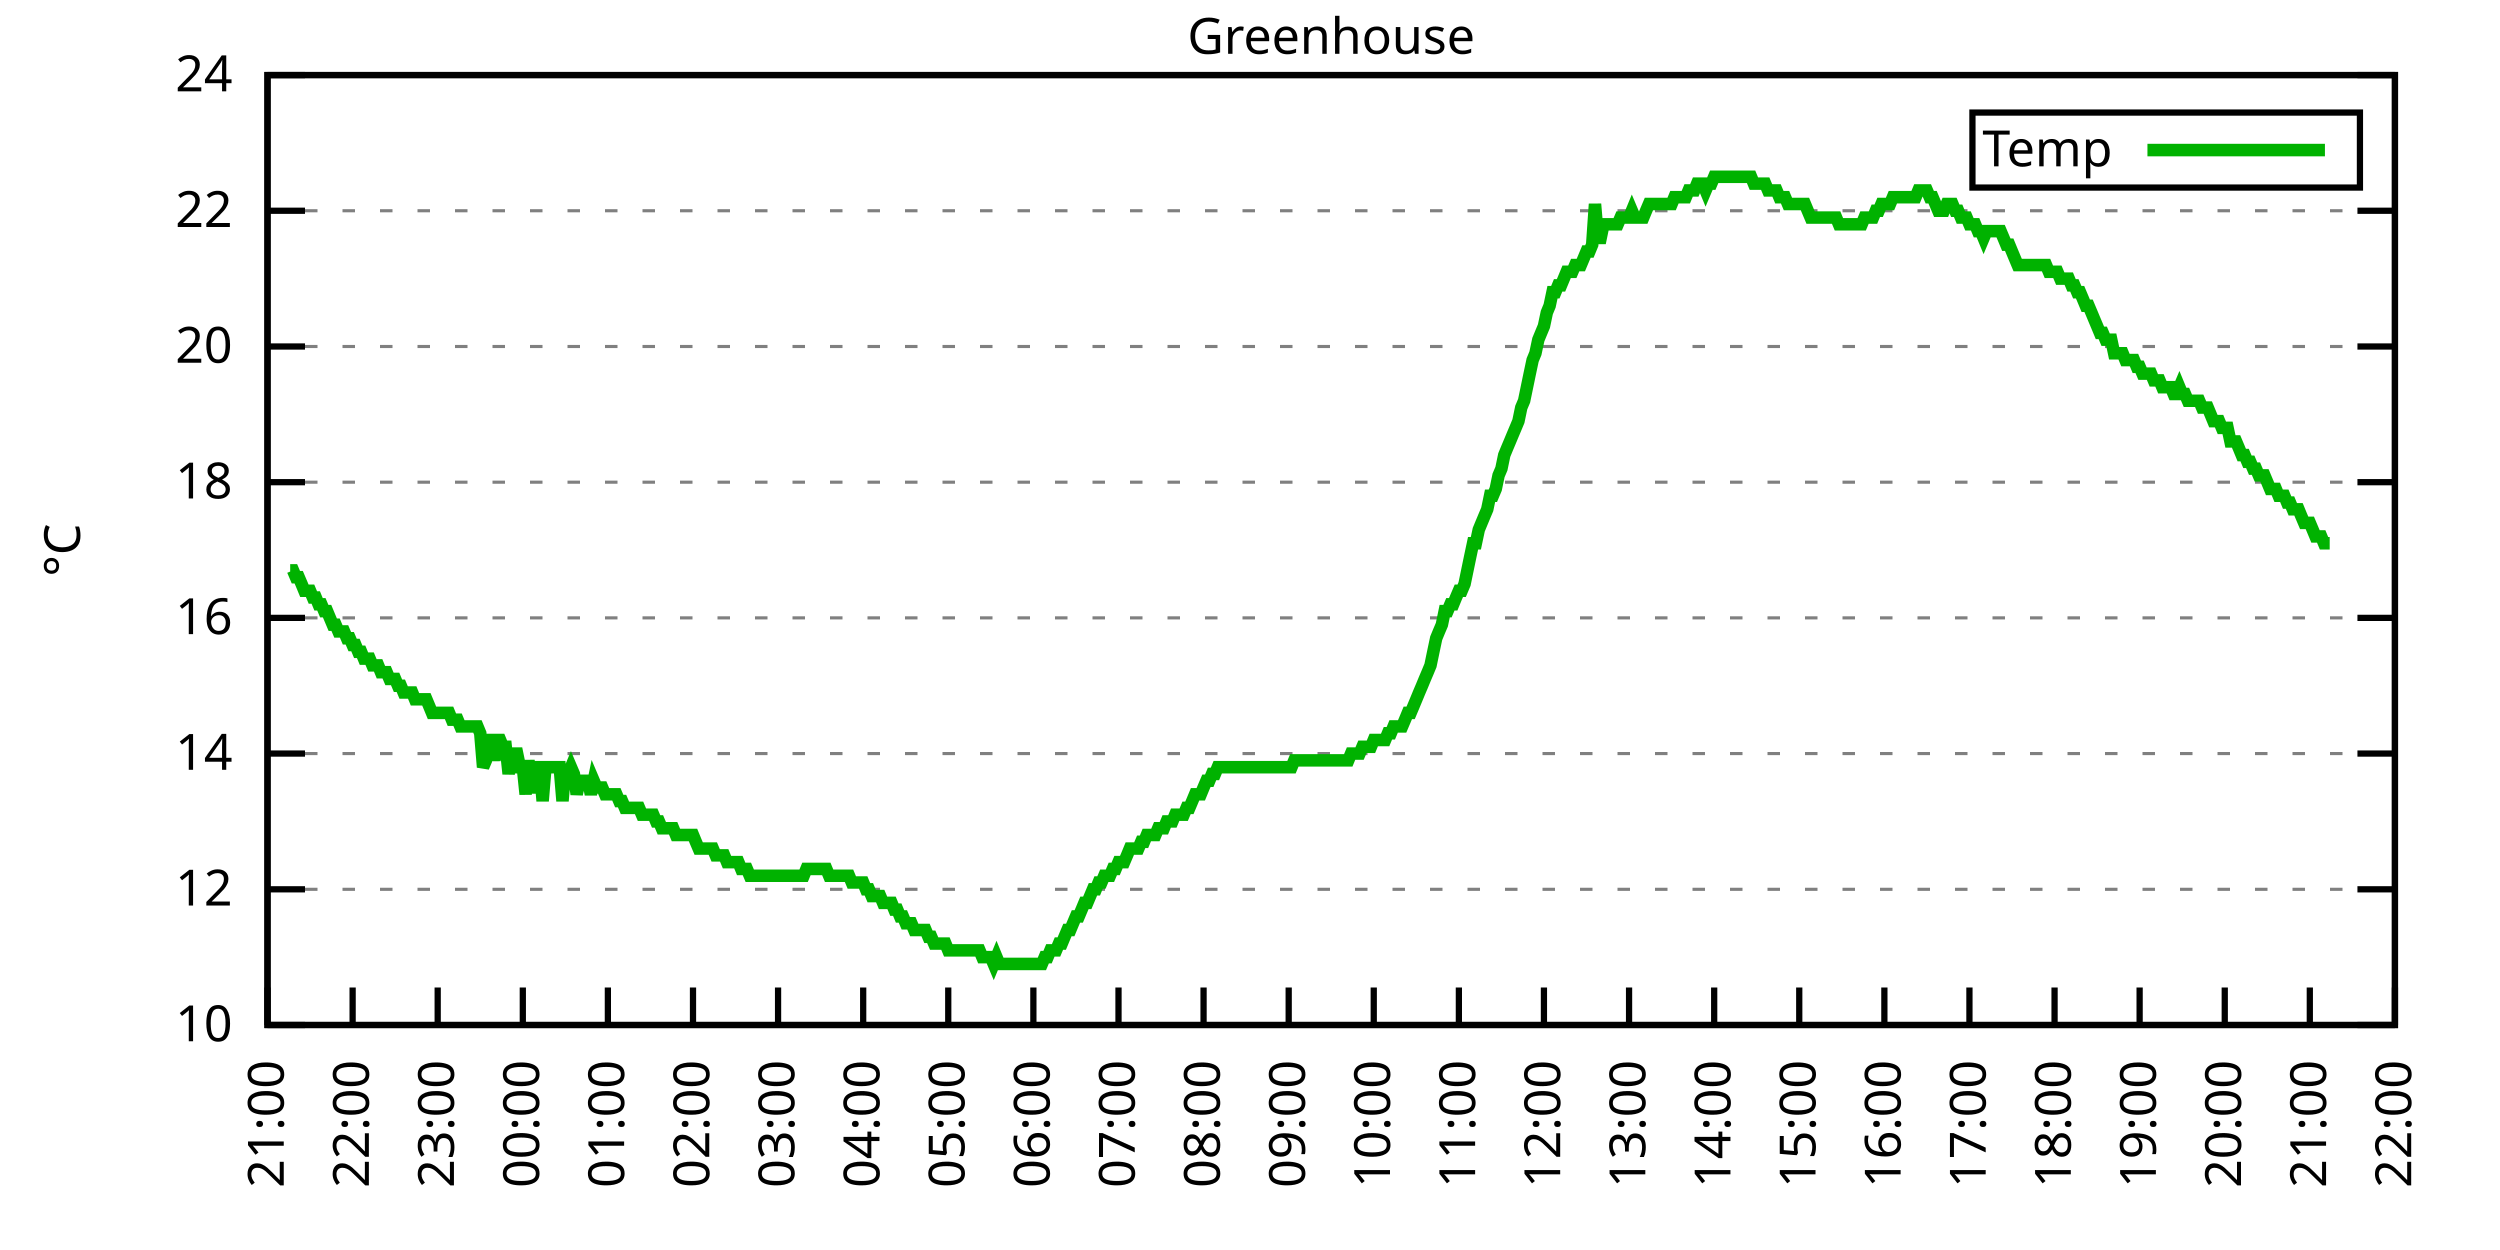
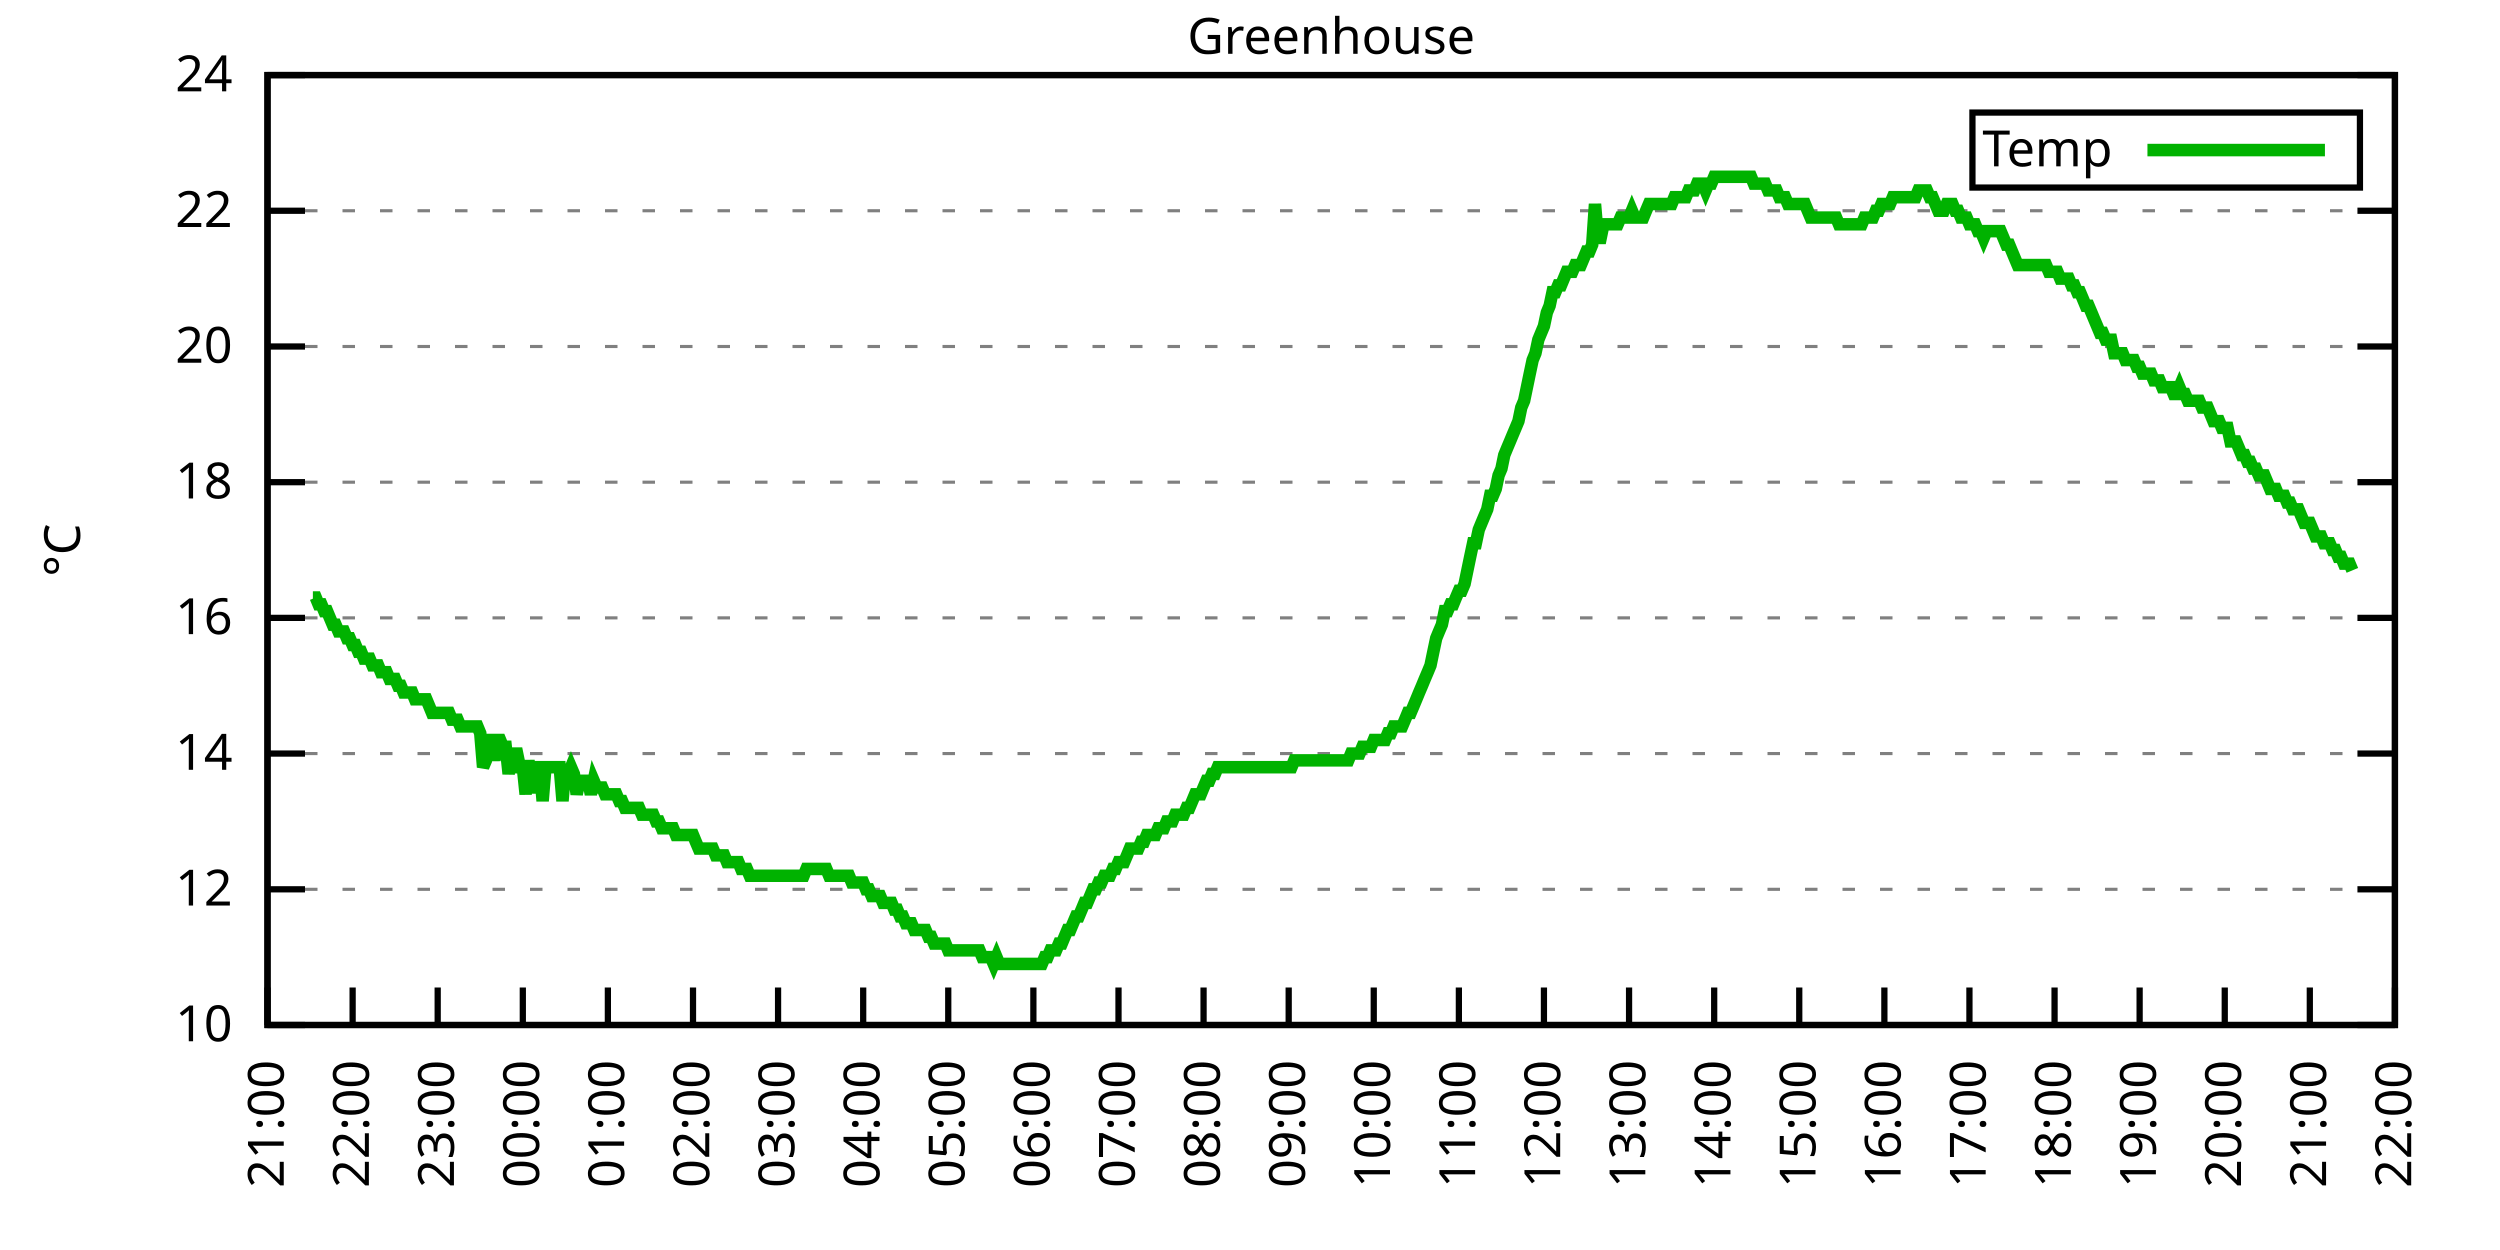
<svg xmlns="http://www.w3.org/2000/svg" xmlns:xlink="http://www.w3.org/1999/xlink" width="400" height="200" viewBox="0 0 400 200">
  <g id="gnuplot_canvas">
    <rect x="0" y="0" width="400" height="200" fill="none" />
    <defs>
      <circle id="gpDot" r="0.5" stroke-width="0.5" stroke="currentColor" />
      <path id="gpPt0" stroke-width="0.333" stroke="currentColor" d="M-1,0 h2 M0,-1 v2" />
      <path id="gpPt1" stroke-width="0.333" stroke="currentColor" d="M-1,-1 L1,1 M1,-1 L-1,1" />
      <path id="gpPt2" stroke-width="0.333" stroke="currentColor" d="M-1,0 L1,0 M0,-1 L0,1 M-1,-1 L1,1 M-1,1 L1,-1" />
      <rect id="gpPt3" stroke-width="0.333" stroke="currentColor" x="-1" y="-1" width="2" height="2" />
      <rect id="gpPt4" stroke-width="0.333" stroke="currentColor" fill="currentColor" x="-1" y="-1" width="2" height="2" />
      <circle id="gpPt5" stroke-width="0.333" stroke="currentColor" cx="0" cy="0" r="1" />
      <use xlink:href="#gpPt5" id="gpPt6" fill="currentColor" stroke="none" />
      <path id="gpPt7" stroke-width="0.333" stroke="currentColor" d="M0,-1.33 L-1.33,0.67 L1.33,0.67 z" />
      <use xlink:href="#gpPt7" id="gpPt8" fill="currentColor" stroke="none" />
      <use xlink:href="#gpPt7" id="gpPt9" stroke="currentColor" transform="rotate(180)" />
      <use xlink:href="#gpPt9" id="gpPt10" fill="currentColor" stroke="none" />
      <use xlink:href="#gpPt3" id="gpPt11" stroke="currentColor" transform="rotate(45)" />
      <use xlink:href="#gpPt11" id="gpPt12" fill="currentColor" stroke="none" />
      <path id="gpPt13" stroke-width="0.333" stroke="currentColor" d="M0,1.330 L1.265,0.411 L0.782,-1.067 L-0.782,-1.076 L-1.265,0.411 z" />
      <use xlink:href="#gpPt13" id="gpPt14" fill="currentColor" stroke="none" />
      <filter id="textbox" filterUnits="objectBoundingBox" x="0" y="0" height="1" width="1">
        <feFlood flood-color="white" flood-opacity="1" result="bgnd" />
        <feComposite in="SourceGraphic" in2="bgnd" operator="atop" />
      </filter>
      <filter id="greybox" filterUnits="objectBoundingBox" x="0" y="0" height="1" width="1">
        <feFlood flood-color="lightgrey" flood-opacity="1" result="grey" />
        <feComposite in="SourceGraphic" in2="grey" operator="atop" />
      </filter>
    </defs>
    <g fill="none" color="white" stroke="currentColor" stroke-width="1.00" stroke-linecap="butt" stroke-linejoin="miter">
</g>
    <g fill="none" color="black" stroke="currentColor" stroke-width="1.00" stroke-linecap="butt" stroke-linejoin="miter">
      <g stroke="none" shape-rendering="crispEdges">
        <polygon fill="rgb(255, 255, 255)" points="42.80,164.00 383.18,164.00 383.18,12.02 42.80,12.02 " />
      </g>
    </g>
    <g fill="none" color="black" stroke="currentColor" stroke-width="1.00" stroke-linecap="butt" stroke-linejoin="miter">
</g>
    <g fill="none" color="black" stroke="black" stroke-width="0.50" stroke-linecap="butt" stroke-linejoin="miter">
</g>
    <g fill="none" color="gray" stroke="currentColor" stroke-width="0.50" stroke-linecap="butt" stroke-linejoin="miter">
      <path stroke="gray" stroke-dasharray="2,4" class="gridline" d="M42.80,164.00 L383.19,164.00  " />
    </g>
    <g fill="none" color="gray" stroke="gray" stroke-width="1.00" stroke-linecap="butt" stroke-linejoin="miter">
</g>
    <g fill="none" color="black" stroke="currentColor" stroke-width="1.00" stroke-linecap="butt" stroke-linejoin="miter">
      <path stroke="black" d="M42.80,164.00 L48.80,164.00 M383.19,164.00 L377.19,164.00  " />
      <g transform="translate(37.20,166.60)" stroke="none" fill="black" font-family="Sans" font-size="8.00" text-anchor="end">
        <text>
          <tspan font-family="Sans"> 10</tspan>
        </text>
      </g>
    </g>
    <g fill="none" color="black" stroke="currentColor" stroke-width="1.00" stroke-linecap="butt" stroke-linejoin="miter">
</g>
    <g fill="none" color="black" stroke="black" stroke-width="0.50" stroke-linecap="butt" stroke-linejoin="miter">
</g>
    <g fill="none" color="gray" stroke="currentColor" stroke-width="0.50" stroke-linecap="butt" stroke-linejoin="miter">
      <path stroke="gray" stroke-dasharray="2,4" class="gridline" d="M42.80,142.29 L383.19,142.29  " />
    </g>
    <g fill="none" color="gray" stroke="gray" stroke-width="1.00" stroke-linecap="butt" stroke-linejoin="miter">
</g>
    <g fill="none" color="black" stroke="currentColor" stroke-width="1.00" stroke-linecap="butt" stroke-linejoin="miter">
      <path stroke="black" d="M42.80,142.29 L48.80,142.29 M383.19,142.29 L377.19,142.29  " />
      <g transform="translate(37.20,144.89)" stroke="none" fill="black" font-family="Sans" font-size="8.00" text-anchor="end">
        <text>
          <tspan font-family="Sans"> 12</tspan>
        </text>
      </g>
    </g>
    <g fill="none" color="black" stroke="currentColor" stroke-width="1.00" stroke-linecap="butt" stroke-linejoin="miter">
</g>
    <g fill="none" color="black" stroke="black" stroke-width="0.50" stroke-linecap="butt" stroke-linejoin="miter">
</g>
    <g fill="none" color="gray" stroke="currentColor" stroke-width="0.50" stroke-linecap="butt" stroke-linejoin="miter">
      <path stroke="gray" stroke-dasharray="2,4" class="gridline" d="M42.80,120.57 L383.19,120.57  " />
    </g>
    <g fill="none" color="gray" stroke="gray" stroke-width="1.00" stroke-linecap="butt" stroke-linejoin="miter">
</g>
    <g fill="none" color="black" stroke="currentColor" stroke-width="1.00" stroke-linecap="butt" stroke-linejoin="miter">
      <path stroke="black" d="M42.80,120.57 L48.80,120.57 M383.19,120.57 L377.19,120.57  " />
      <g transform="translate(37.20,123.17)" stroke="none" fill="black" font-family="Sans" font-size="8.00" text-anchor="end">
        <text>
          <tspan font-family="Sans"> 14</tspan>
        </text>
      </g>
    </g>
    <g fill="none" color="black" stroke="currentColor" stroke-width="1.00" stroke-linecap="butt" stroke-linejoin="miter">
</g>
    <g fill="none" color="black" stroke="black" stroke-width="0.50" stroke-linecap="butt" stroke-linejoin="miter">
</g>
    <g fill="none" color="gray" stroke="currentColor" stroke-width="0.50" stroke-linecap="butt" stroke-linejoin="miter">
      <path stroke="gray" stroke-dasharray="2,4" class="gridline" d="M42.80,98.86 L383.19,98.86  " />
    </g>
    <g fill="none" color="gray" stroke="gray" stroke-width="1.00" stroke-linecap="butt" stroke-linejoin="miter">
</g>
    <g fill="none" color="black" stroke="currentColor" stroke-width="1.00" stroke-linecap="butt" stroke-linejoin="miter">
      <path stroke="black" d="M42.80,98.86 L48.80,98.86 M383.19,98.86 L377.19,98.86  " />
      <g transform="translate(37.20,101.46)" stroke="none" fill="black" font-family="Sans" font-size="8.00" text-anchor="end">
        <text>
          <tspan font-family="Sans"> 16</tspan>
        </text>
      </g>
    </g>
    <g fill="none" color="black" stroke="currentColor" stroke-width="1.00" stroke-linecap="butt" stroke-linejoin="miter">
</g>
    <g fill="none" color="black" stroke="black" stroke-width="0.50" stroke-linecap="butt" stroke-linejoin="miter">
</g>
    <g fill="none" color="gray" stroke="currentColor" stroke-width="0.50" stroke-linecap="butt" stroke-linejoin="miter">
      <path stroke="gray" stroke-dasharray="2,4" class="gridline" d="M42.80,77.15 L383.19,77.15  " />
    </g>
    <g fill="none" color="gray" stroke="gray" stroke-width="1.00" stroke-linecap="butt" stroke-linejoin="miter">
</g>
    <g fill="none" color="black" stroke="currentColor" stroke-width="1.00" stroke-linecap="butt" stroke-linejoin="miter">
      <path stroke="black" d="M42.80,77.15 L48.80,77.15 M383.19,77.15 L377.19,77.15  " />
      <g transform="translate(37.20,79.75)" stroke="none" fill="black" font-family="Sans" font-size="8.00" text-anchor="end">
        <text>
          <tspan font-family="Sans"> 18</tspan>
        </text>
      </g>
    </g>
    <g fill="none" color="black" stroke="currentColor" stroke-width="1.00" stroke-linecap="butt" stroke-linejoin="miter">
</g>
    <g fill="none" color="black" stroke="black" stroke-width="0.50" stroke-linecap="butt" stroke-linejoin="miter">
</g>
    <g fill="none" color="gray" stroke="currentColor" stroke-width="0.50" stroke-linecap="butt" stroke-linejoin="miter">
      <path stroke="gray" stroke-dasharray="2,4" class="gridline" d="M42.80,55.44 L383.19,55.44  " />
    </g>
    <g fill="none" color="gray" stroke="gray" stroke-width="1.00" stroke-linecap="butt" stroke-linejoin="miter">
</g>
    <g fill="none" color="black" stroke="currentColor" stroke-width="1.00" stroke-linecap="butt" stroke-linejoin="miter">
      <path stroke="black" d="M42.80,55.44 L48.80,55.44 M383.19,55.44 L377.19,55.44  " />
      <g transform="translate(37.20,58.04)" stroke="none" fill="black" font-family="Sans" font-size="8.00" text-anchor="end">
        <text>
          <tspan font-family="Sans"> 20</tspan>
        </text>
      </g>
    </g>
    <g fill="none" color="black" stroke="currentColor" stroke-width="1.00" stroke-linecap="butt" stroke-linejoin="miter">
</g>
    <g fill="none" color="black" stroke="black" stroke-width="0.50" stroke-linecap="butt" stroke-linejoin="miter">
</g>
    <g fill="none" color="gray" stroke="currentColor" stroke-width="0.50" stroke-linecap="butt" stroke-linejoin="miter">
      <path stroke="gray" stroke-dasharray="2,4" class="gridline" d="M42.80,33.72 L383.19,33.72  " />
    </g>
    <g fill="none" color="gray" stroke="gray" stroke-width="1.00" stroke-linecap="butt" stroke-linejoin="miter">
</g>
    <g fill="none" color="black" stroke="currentColor" stroke-width="1.00" stroke-linecap="butt" stroke-linejoin="miter">
      <path stroke="black" d="M42.80,33.72 L48.80,33.72 M383.19,33.72 L377.19,33.72  " />
      <g transform="translate(37.20,36.32)" stroke="none" fill="black" font-family="Sans" font-size="8.00" text-anchor="end">
        <text>
          <tspan font-family="Sans"> 22</tspan>
        </text>
      </g>
    </g>
    <g fill="none" color="black" stroke="currentColor" stroke-width="1.00" stroke-linecap="butt" stroke-linejoin="miter">
</g>
    <g fill="none" color="black" stroke="black" stroke-width="0.50" stroke-linecap="butt" stroke-linejoin="miter">
</g>
    <g fill="none" color="gray" stroke="currentColor" stroke-width="0.50" stroke-linecap="butt" stroke-linejoin="miter">
      <path stroke="gray" stroke-dasharray="2,4" class="gridline" d="M42.80,12.01 L383.19,12.01  " />
    </g>
    <g fill="none" color="gray" stroke="gray" stroke-width="1.00" stroke-linecap="butt" stroke-linejoin="miter">
</g>
    <g fill="none" color="black" stroke="currentColor" stroke-width="1.00" stroke-linecap="butt" stroke-linejoin="miter">
      <path stroke="black" d="M42.80,12.01 L48.80,12.01 M383.19,12.01 L377.19,12.01  " />
      <g transform="translate(37.20,14.61)" stroke="none" fill="black" font-family="Sans" font-size="8.00" text-anchor="end">
        <text>
          <tspan font-family="Sans"> 24</tspan>
        </text>
      </g>
    </g>
    <g fill="none" color="black" stroke="currentColor" stroke-width="1.00" stroke-linecap="butt" stroke-linejoin="miter">
      <path stroke="black" d="M42.80,164.00 L42.80,158.00  " />
      <g transform="translate(45.40,169.60) rotate(270.00)" stroke="none" fill="black" font-family="Sans" font-size="8.00" text-anchor="end">
        <text>
          <tspan font-family="Sans">21:00</tspan>
        </text>
      </g>
    </g>
    <g fill="none" color="black" stroke="currentColor" stroke-width="1.00" stroke-linecap="butt" stroke-linejoin="miter">
      <path stroke="black" d="M56.42,164.00 L56.42,158.00  " />
      <g transform="translate(59.02,169.60) rotate(270.00)" stroke="none" fill="black" font-family="Sans" font-size="8.00" text-anchor="end">
        <text>
          <tspan font-family="Sans">22:00</tspan>
        </text>
      </g>
    </g>
    <g fill="none" color="black" stroke="currentColor" stroke-width="1.00" stroke-linecap="butt" stroke-linejoin="miter">
      <path stroke="black" d="M70.03,164.00 L70.03,158.00  " />
      <g transform="translate(72.63,169.60) rotate(270.00)" stroke="none" fill="black" font-family="Sans" font-size="8.00" text-anchor="end">
        <text>
          <tspan font-family="Sans">23:00</tspan>
        </text>
      </g>
    </g>
    <g fill="none" color="black" stroke="currentColor" stroke-width="1.00" stroke-linecap="butt" stroke-linejoin="miter">
      <path stroke="black" d="M83.65,164.00 L83.65,158.00  " />
      <g transform="translate(86.25,169.60) rotate(270.00)" stroke="none" fill="black" font-family="Sans" font-size="8.00" text-anchor="end">
        <text>
          <tspan font-family="Sans">00:00</tspan>
        </text>
      </g>
    </g>
    <g fill="none" color="black" stroke="currentColor" stroke-width="1.00" stroke-linecap="butt" stroke-linejoin="miter">
      <path stroke="black" d="M97.26,164.00 L97.26,158.00  " />
      <g transform="translate(99.86,169.60) rotate(270.00)" stroke="none" fill="black" font-family="Sans" font-size="8.00" text-anchor="end">
        <text>
          <tspan font-family="Sans">01:00</tspan>
        </text>
      </g>
    </g>
    <g fill="none" color="black" stroke="currentColor" stroke-width="1.00" stroke-linecap="butt" stroke-linejoin="miter">
      <path stroke="black" d="M110.88,164.00 L110.88,158.00  " />
      <g transform="translate(113.48,169.60) rotate(270.00)" stroke="none" fill="black" font-family="Sans" font-size="8.00" text-anchor="end">
        <text>
          <tspan font-family="Sans">02:00</tspan>
        </text>
      </g>
    </g>
    <g fill="none" color="black" stroke="currentColor" stroke-width="1.00" stroke-linecap="butt" stroke-linejoin="miter">
      <path stroke="black" d="M124.49,164.00 L124.49,158.00  " />
      <g transform="translate(127.09,169.60) rotate(270.00)" stroke="none" fill="black" font-family="Sans" font-size="8.00" text-anchor="end">
        <text>
          <tspan font-family="Sans">03:00</tspan>
        </text>
      </g>
    </g>
    <g fill="none" color="black" stroke="currentColor" stroke-width="1.00" stroke-linecap="butt" stroke-linejoin="miter">
      <path stroke="black" d="M138.11,164.00 L138.11,158.00  " />
      <g transform="translate(140.71,169.60) rotate(270.00)" stroke="none" fill="black" font-family="Sans" font-size="8.00" text-anchor="end">
        <text>
          <tspan font-family="Sans">04:00</tspan>
        </text>
      </g>
    </g>
    <g fill="none" color="black" stroke="currentColor" stroke-width="1.00" stroke-linecap="butt" stroke-linejoin="miter">
      <path stroke="black" d="M151.72,164.00 L151.72,158.00  " />
      <g transform="translate(154.32,169.60) rotate(270.00)" stroke="none" fill="black" font-family="Sans" font-size="8.00" text-anchor="end">
        <text>
          <tspan font-family="Sans">05:00</tspan>
        </text>
      </g>
    </g>
    <g fill="none" color="black" stroke="currentColor" stroke-width="1.00" stroke-linecap="butt" stroke-linejoin="miter">
      <path stroke="black" d="M165.34,164.00 L165.34,158.00  " />
      <g transform="translate(167.94,169.60) rotate(270.00)" stroke="none" fill="black" font-family="Sans" font-size="8.00" text-anchor="end">
        <text>
          <tspan font-family="Sans">06:00</tspan>
        </text>
      </g>
    </g>
    <g fill="none" color="black" stroke="currentColor" stroke-width="1.00" stroke-linecap="butt" stroke-linejoin="miter">
      <path stroke="black" d="M178.96,164.00 L178.96,158.00  " />
      <g transform="translate(181.56,169.60) rotate(270.00)" stroke="none" fill="black" font-family="Sans" font-size="8.00" text-anchor="end">
        <text>
          <tspan font-family="Sans">07:00</tspan>
        </text>
      </g>
    </g>
    <g fill="none" color="black" stroke="currentColor" stroke-width="1.00" stroke-linecap="butt" stroke-linejoin="miter">
      <path stroke="black" d="M192.57,164.00 L192.57,158.00  " />
      <g transform="translate(195.17,169.60) rotate(270.00)" stroke="none" fill="black" font-family="Sans" font-size="8.00" text-anchor="end">
        <text>
          <tspan font-family="Sans">08:00</tspan>
        </text>
      </g>
    </g>
    <g fill="none" color="black" stroke="currentColor" stroke-width="1.00" stroke-linecap="butt" stroke-linejoin="miter">
      <path stroke="black" d="M206.19,164.00 L206.19,158.00  " />
      <g transform="translate(208.79,169.60) rotate(270.00)" stroke="none" fill="black" font-family="Sans" font-size="8.00" text-anchor="end">
        <text>
          <tspan font-family="Sans">09:00</tspan>
        </text>
      </g>
    </g>
    <g fill="none" color="black" stroke="currentColor" stroke-width="1.00" stroke-linecap="butt" stroke-linejoin="miter">
      <path stroke="black" d="M219.80,164.00 L219.80,158.00  " />
      <g transform="translate(222.40,169.60) rotate(270.00)" stroke="none" fill="black" font-family="Sans" font-size="8.00" text-anchor="end">
        <text>
          <tspan font-family="Sans">10:00</tspan>
        </text>
      </g>
    </g>
    <g fill="none" color="black" stroke="currentColor" stroke-width="1.00" stroke-linecap="butt" stroke-linejoin="miter">
      <path stroke="black" d="M233.42,164.00 L233.42,158.00  " />
      <g transform="translate(236.02,169.60) rotate(270.00)" stroke="none" fill="black" font-family="Sans" font-size="8.00" text-anchor="end">
        <text>
          <tspan font-family="Sans">11:00</tspan>
        </text>
      </g>
    </g>
    <g fill="none" color="black" stroke="currentColor" stroke-width="1.00" stroke-linecap="butt" stroke-linejoin="miter">
      <path stroke="black" d="M247.03,164.00 L247.03,158.00  " />
      <g transform="translate(249.63,169.60) rotate(270.00)" stroke="none" fill="black" font-family="Sans" font-size="8.00" text-anchor="end">
        <text>
          <tspan font-family="Sans">12:00</tspan>
        </text>
      </g>
    </g>
    <g fill="none" color="black" stroke="currentColor" stroke-width="1.00" stroke-linecap="butt" stroke-linejoin="miter">
      <path stroke="black" d="M260.65,164.00 L260.65,158.00  " />
      <g transform="translate(263.25,169.60) rotate(270.00)" stroke="none" fill="black" font-family="Sans" font-size="8.00" text-anchor="end">
        <text>
          <tspan font-family="Sans">13:00</tspan>
        </text>
      </g>
    </g>
    <g fill="none" color="black" stroke="currentColor" stroke-width="1.00" stroke-linecap="butt" stroke-linejoin="miter">
      <path stroke="black" d="M274.27,164.00 L274.27,158.00  " />
      <g transform="translate(276.87,169.60) rotate(270.00)" stroke="none" fill="black" font-family="Sans" font-size="8.00" text-anchor="end">
        <text>
          <tspan font-family="Sans">14:00</tspan>
        </text>
      </g>
    </g>
    <g fill="none" color="black" stroke="currentColor" stroke-width="1.00" stroke-linecap="butt" stroke-linejoin="miter">
      <path stroke="black" d="M287.88,164.00 L287.88,158.00  " />
      <g transform="translate(290.48,169.60) rotate(270.00)" stroke="none" fill="black" font-family="Sans" font-size="8.00" text-anchor="end">
        <text>
          <tspan font-family="Sans">15:00</tspan>
        </text>
      </g>
    </g>
    <g fill="none" color="black" stroke="currentColor" stroke-width="1.00" stroke-linecap="butt" stroke-linejoin="miter">
      <path stroke="black" d="M301.50,164.00 L301.50,158.00  " />
      <g transform="translate(304.10,169.60) rotate(270.00)" stroke="none" fill="black" font-family="Sans" font-size="8.00" text-anchor="end">
        <text>
          <tspan font-family="Sans">16:00</tspan>
        </text>
      </g>
    </g>
    <g fill="none" color="black" stroke="currentColor" stroke-width="1.00" stroke-linecap="butt" stroke-linejoin="miter">
      <path stroke="black" d="M315.11,164.00 L315.11,158.00  " />
      <g transform="translate(317.71,169.60) rotate(270.00)" stroke="none" fill="black" font-family="Sans" font-size="8.00" text-anchor="end">
        <text>
          <tspan font-family="Sans">17:00</tspan>
        </text>
      </g>
    </g>
    <g fill="none" color="black" stroke="currentColor" stroke-width="1.00" stroke-linecap="butt" stroke-linejoin="miter">
      <path stroke="black" d="M328.73,164.00 L328.73,158.00  " />
      <g transform="translate(331.33,169.60) rotate(270.00)" stroke="none" fill="black" font-family="Sans" font-size="8.00" text-anchor="end">
        <text>
          <tspan font-family="Sans">18:00</tspan>
        </text>
      </g>
    </g>
    <g fill="none" color="black" stroke="currentColor" stroke-width="1.00" stroke-linecap="butt" stroke-linejoin="miter">
      <path stroke="black" d="M342.34,164.00 L342.34,158.00  " />
      <g transform="translate(344.94,169.60) rotate(270.00)" stroke="none" fill="black" font-family="Sans" font-size="8.00" text-anchor="end">
        <text>
          <tspan font-family="Sans">19:00</tspan>
        </text>
      </g>
    </g>
    <g fill="none" color="black" stroke="currentColor" stroke-width="1.00" stroke-linecap="butt" stroke-linejoin="miter">
      <path stroke="black" d="M355.96,164.00 L355.96,158.00  " />
      <g transform="translate(358.56,169.60) rotate(270.00)" stroke="none" fill="black" font-family="Sans" font-size="8.00" text-anchor="end">
        <text>
          <tspan font-family="Sans">20:00</tspan>
        </text>
      </g>
    </g>
    <g fill="none" color="black" stroke="currentColor" stroke-width="1.00" stroke-linecap="butt" stroke-linejoin="miter">
      <path stroke="black" d="M369.57,164.00 L369.57,158.00  " />
      <g transform="translate(372.17,169.60) rotate(270.00)" stroke="none" fill="black" font-family="Sans" font-size="8.00" text-anchor="end">
        <text>
          <tspan font-family="Sans">21:00</tspan>
        </text>
      </g>
    </g>
    <g fill="none" color="black" stroke="currentColor" stroke-width="1.00" stroke-linecap="butt" stroke-linejoin="miter">
      <path stroke="black" d="M383.19,164.00 L383.19,158.00  " />
      <g transform="translate(385.79,169.60) rotate(270.00)" stroke="none" fill="black" font-family="Sans" font-size="8.00" text-anchor="end">
        <text>
          <tspan font-family="Sans">22:00</tspan>
        </text>
      </g>
    </g>
    <g fill="none" color="black" stroke="currentColor" stroke-width="1.00" stroke-linecap="butt" stroke-linejoin="miter">
</g>
    <g fill="none" color="black" stroke="currentColor" stroke-width="1.00" stroke-linecap="butt" stroke-linejoin="miter">
      <path stroke="black" d="M42.80,12.01 L42.80,164.00 L383.19,164.00 L383.19,12.01 L42.80,12.01 Z  " />
    </g>
    <g fill="none" color="black" stroke="currentColor" stroke-width="1.00" stroke-linecap="butt" stroke-linejoin="miter">
</g>
    <g fill="none" color="black" stroke="currentColor" stroke-width="1.00" stroke-linecap="butt" stroke-linejoin="miter">
      <path stroke="black" d="M315.59,30.01 L315.59,18.01 L377.59,18.01 L377.59,30.01 L315.59,30.01 Z  " />
    </g>
    <g id="Greenhouse_plot_1">
      <g fill="none" color="white" stroke="black" stroke-width="2.00" stroke-linecap="butt" stroke-linejoin="miter">
</g>
      <g fill="none" color="black" stroke="currentColor" stroke-width="2.00" stroke-linecap="butt" stroke-linejoin="miter">
        <g transform="translate(337.99,26.61)" stroke="none" fill="black" font-family="Sans" font-size="8.00" text-anchor="end">
          <text>
            <tspan font-family="Sans">Temp</tspan>
          </text>
        </g>
      </g>
      <g fill="none" color="black" stroke="currentColor" stroke-width="2.00" stroke-linecap="butt" stroke-linejoin="miter">
-         <path stroke="rgb(  0, 178,   0)" d="M343.59,24.01 L371.99,24.01 M46.43,91.26 L46.88,91.26 L47.34,92.35 L47.79,92.35 L48.25,93.43 L48.70,94.52   L49.15,94.52 L49.61,94.52 L50.06,95.60 L50.52,95.60 L50.97,96.69 L51.42,96.69 L51.88,97.78 L52.33,97.78   L52.78,98.86 L53.24,99.95 L53.69,99.95 L54.15,101.03 L54.60,101.03 L55.05,101.03 L55.51,102.12 L55.96,102.12   L56.42,103.20 L56.87,103.20 L57.32,104.29 L57.78,104.29 L58.23,105.38 L58.68,105.38 L59.14,105.38 L59.59,106.46   L60.05,106.46 L60.50,106.46 L60.95,107.55 L61.41,107.55 L61.86,107.55 L62.32,108.63 L62.77,108.63 L63.22,108.63   L63.68,109.72 L64.13,109.72 L64.58,110.80 L65.04,110.80 L65.49,110.80 L65.95,110.80 L66.40,111.89 L66.85,111.89   L67.31,111.89 L67.76,111.89 L68.22,111.89 L68.67,112.97 L69.12,114.06 L69.58,114.06 L70.03,114.06 L70.49,114.06   L70.94,114.06 L71.39,114.06 L71.85,114.06 L72.30,115.15 L72.75,115.15 L73.21,115.15 L73.66,116.23 L74.12,116.23   L74.57,116.23 L75.02,116.23 L75.48,116.23 L75.93,116.23 L76.39,116.23 L76.84,117.32 L77.29,122.75 L77.75,121.66   L78.20,118.40 L78.65,118.40 L79.11,121.66 L79.56,118.40 L80.02,118.40 L80.47,119.49 L80.92,119.49 L81.38,123.83   L81.83,120.57 L82.29,120.57 L82.74,120.57 L83.19,122.75 L83.65,122.75 L84.10,127.09 L84.55,121.66 L85.01,126.00   L85.46,126.00 L85.92,122.75 L86.37,122.75 L86.82,128.17 L87.28,122.75 L87.73,122.75 L88.19,122.75 L88.64,122.75   L89.09,122.75 L89.55,122.75 L90.00,128.17 L90.45,122.75 L90.91,123.83 L91.36,122.75 L91.82,123.83 L92.27,127.09   L92.72,124.92 L93.18,124.92 L93.63,124.92 L94.09,124.92 L94.54,127.09 L94.99,124.92 L95.45,126.00 L95.90,126.00   L96.35,126.00 L96.81,127.09 L97.26,127.09 L97.72,127.09 L98.17,127.09 L98.62,127.09 L99.08,128.17 L99.53,128.17   L99.99,129.26 L100.44,129.26 L100.89,129.26 L101.35,129.26 L101.80,129.26 L102.25,129.26 L102.71,130.35 L103.16,130.35   L103.62,130.35 L104.07,130.35 L104.52,130.35 L104.98,131.43 L105.43,131.43 L105.89,132.52 L106.34,132.52 L106.79,132.52   L107.25,132.52 L107.70,132.52 L108.15,133.60 L108.61,133.60 L109.06,133.60 L109.52,133.60 L109.97,133.60 L110.42,133.60   L110.88,133.60 L111.33,134.69 L111.79,135.77 L112.24,135.77 L112.69,135.77 L113.15,135.77 L113.60,135.77 L114.05,135.77   L114.51,136.86 L114.96,136.86 L115.42,136.86 L115.87,136.86 L116.32,137.94 L116.78,137.94 L117.23,137.94 L117.69,137.94   L118.14,137.94 L118.59,139.03 L119.05,139.03 L119.50,139.03 L119.96,140.12 L120.41,140.12 L120.86,140.12 L121.32,140.12   L121.77,140.12 L122.22,140.12 L122.68,140.12 L123.13,140.12 L123.59,140.12 L124.04,140.12 L124.49,140.12 L124.95,140.12   L125.40,140.12 L125.86,140.12 L126.31,140.12 L126.76,140.12 L127.22,140.12 L127.67,140.12 L128.12,140.12 L128.58,140.12   L129.03,139.03 L129.49,139.03 L129.94,139.03 L130.39,139.03 L130.85,139.03 L131.30,139.03 L131.76,139.03 L132.21,139.03   L132.66,140.12 L133.12,140.12 L133.57,140.12 L134.02,140.12 L134.48,140.12 L134.93,140.12 L135.39,140.12 L135.84,140.12   L136.29,141.20 L136.75,141.20 L137.20,141.20 L137.66,141.20 L138.11,141.20 L138.56,142.29 L139.02,142.29 L139.47,143.37   L139.92,143.37 L140.38,143.37 L140.83,143.37 L141.29,144.46 L141.74,144.46 L142.19,144.46 L142.65,144.46 L143.10,145.54   L143.56,145.54 L144.01,146.63 L144.46,146.63 L144.92,147.72 L145.37,147.72 L145.82,147.72 L146.28,148.80 L146.73,148.80   L147.19,148.80 L147.64,148.80 L148.09,148.80 L148.55,149.89 L149.00,149.89 L149.46,150.97 L149.91,150.97 L150.36,150.97   L150.82,150.97 L151.27,150.97 L151.72,152.06 L152.18,152.06 L152.63,152.06 L153.09,152.06 L153.54,152.06 L153.99,152.06   L154.45,152.06 L154.90,152.06 L155.36,152.06 L155.81,152.06 L156.26,152.06 L156.72,152.06 L157.17,153.14 L157.62,153.14   L158.08,153.14 L158.53,153.14 L158.99,154.23 L159.44,153.14 L159.89,154.23 L160.35,154.23 L160.80,154.23 L161.26,154.23   L161.71,154.23 L162.16,154.23 L162.62,154.23 L163.07,154.23 L163.52,154.23 L163.98,154.23 L164.43,154.23 L164.89,154.23   L165.34,154.23 L165.79,154.23 L166.25,154.23 L166.70,154.23 L167.16,153.14 L167.61,153.14 L168.06,152.06 L168.52,152.06   L168.97,152.06 L169.43,150.97 L169.88,150.97 L170.33,149.89 L170.79,148.80 L171.24,148.80 L171.69,147.72 L172.15,146.63   L172.60,146.63 L173.06,145.54 L173.51,144.46 L173.96,144.46 L174.42,143.37 L174.87,142.29 L175.33,142.29 L175.78,141.20   L176.23,141.20 L176.69,140.12 L177.14,140.12 L177.59,140.12 L178.05,139.03 L178.50,139.03 L178.96,137.94 L179.41,137.94   L179.86,137.94 L180.32,136.86 L180.77,135.77 L181.23,135.77 L181.68,135.77 L182.13,135.77 L182.59,134.69 L183.04,134.69   L183.49,133.60 L183.95,133.60 L184.40,133.60 L184.86,133.60 L185.31,132.52 L185.76,132.52 L186.22,132.52 L186.67,131.43   L187.13,131.43 L187.58,131.43 L188.03,130.35 L188.49,130.35 L188.94,130.35 L189.39,130.35 L189.85,129.26 L190.30,129.26   L190.76,128.17 L191.21,127.09 L191.66,127.09 L192.12,127.09 L192.57,126.00 L193.03,124.92 L193.48,124.92 L193.93,123.83   L194.39,123.83 L194.84,122.75 L195.29,122.75 L195.75,122.75 L196.20,122.75 L196.66,122.75 L197.11,122.75 L197.56,122.75   L198.02,122.75 L198.47,122.75 L198.93,122.75 L199.38,122.75 L199.83,122.75 L200.29,122.75 L200.74,122.75 L201.19,122.75   L201.65,122.75 L202.10,122.75 L202.56,122.75 L203.01,122.75 L203.46,122.75 L203.92,122.75 L204.37,122.75 L204.83,122.75   L205.28,122.75 L205.73,122.75 L206.19,122.75 L206.64,122.75 L207.09,121.66 L207.55,121.66 L208.00,121.66 L208.46,121.66   L208.91,121.66 L209.36,121.66 L209.82,121.66 L210.27,121.66 L210.73,121.66 L211.18,121.66 L211.63,121.66 L212.09,121.66   L212.54,121.66 L213.00,121.66 L213.45,121.66 L213.90,121.66 L214.36,121.66 L214.81,121.66 L215.26,121.66 L215.72,121.66   L216.17,120.57 L216.63,120.57 L217.08,120.57 L217.53,120.57 L217.99,119.49 L218.44,119.49 L218.90,119.49 L219.35,119.49   L219.80,118.40 L220.26,118.40 L220.71,118.40 L221.16,118.40 L221.62,118.40 L222.07,117.32 L222.53,117.32 L222.98,116.23   L223.43,116.23 L223.89,116.23 L224.34,116.23 L224.80,115.15 L225.25,114.06 L225.70,114.06 L226.16,112.97 L226.61,111.89   L227.06,110.80 L227.52,109.72 L227.97,108.63 L228.43,107.55 L228.88,106.46 L229.33,104.29 L229.79,102.12 L230.24,101.03   L230.70,99.95 L231.15,97.78 L231.60,97.78 L232.06,96.69 L232.51,96.69 L232.96,95.60 L233.42,94.52 L233.87,94.52   L234.33,93.43 L234.78,91.26 L235.23,89.09 L235.69,86.92 L236.14,86.92 L236.60,84.75 L237.05,83.66 L237.50,82.58   L237.96,81.49 L238.41,79.32 L238.86,79.32 L239.32,78.23 L239.77,76.06 L240.23,74.98 L240.68,72.81 L241.13,71.72   L241.59,70.63 L242.04,69.55 L242.50,68.46 L242.95,67.38 L243.40,65.21 L243.86,64.12 L244.31,61.95 L244.76,59.78   L245.22,57.61 L245.67,56.52 L246.13,54.35 L246.58,53.26 L247.03,52.18 L247.49,50.01 L247.94,48.92 L248.40,46.75   L248.85,46.75 L249.30,45.66 L249.76,45.66 L250.21,44.58 L250.66,43.49 L251.12,43.49 L251.57,43.49 L252.03,42.41   L252.48,42.41 L252.93,42.41 L253.39,41.32 L253.84,40.24 L254.30,40.24 L254.75,39.15 L255.20,32.64 L255.66,38.07   L256.11,38.07 L256.56,35.89 L257.02,35.89 L257.47,35.89 L257.93,35.89 L258.38,35.89 L258.83,35.89 L259.29,34.81   L259.74,34.81 L260.20,34.81 L260.65,34.81 L261.10,33.72 L261.56,34.81 L262.01,34.81 L262.47,34.81 L262.92,34.81   L263.37,33.72 L263.83,32.64 L264.28,32.64 L264.73,32.64 L265.19,32.64 L265.64,32.64 L266.10,32.64 L266.55,32.64   L267.00,32.64 L267.46,32.64 L267.91,31.55 L268.37,31.55 L268.82,31.55 L269.27,31.55 L269.73,31.55 L270.18,30.47   L270.63,30.47 L271.09,30.47 L271.54,29.38 L272.00,29.38 L272.45,29.38 L272.90,30.47 L273.36,29.38 L273.81,29.38   L274.27,28.29 L274.72,28.29 L275.17,28.29 L275.63,28.29 L276.08,28.29 L276.53,28.29 L276.99,28.29 L277.44,28.29   L277.90,28.29 L278.35,28.29 L278.80,28.29 L279.26,28.29 L279.71,28.29 L280.17,28.29 L280.62,29.38 L281.07,29.38   L281.53,29.38 L281.98,29.38 L282.43,29.38 L282.89,30.47 L283.34,30.47 L283.80,30.47 L284.25,30.47 L284.70,31.55   L285.16,31.55 L285.61,31.55 L286.07,32.64 L286.52,32.64 L286.97,32.64 L287.43,32.64 L287.88,32.64 L288.33,32.64   L288.79,32.64 L289.24,33.72 L289.70,34.81 L290.15,34.81 L290.60,34.81 L291.06,34.81 L291.51,34.81 L291.97,34.81   L292.42,34.81 L292.87,34.81 L293.33,34.81 L293.78,34.81 L294.23,35.89 L294.69,35.89 L295.14,35.89 L295.60,35.89   L296.05,35.89 L296.50,35.89 L296.96,35.89 L297.41,35.89 L297.87,35.89 L298.32,34.81 L298.77,34.81 L299.23,34.81   L299.68,34.81 L300.13,33.72 L300.59,33.72 L301.04,32.64 L301.50,32.64 L301.95,32.64 L302.40,32.64 L302.86,31.55   L303.31,31.55 L303.77,31.55 L304.22,31.55 L304.67,31.55 L305.13,31.55 L305.58,31.55 L306.03,31.55 L306.49,31.55   L306.94,30.47 L307.40,30.47 L307.85,30.47 L308.30,30.47 L308.76,31.55 L309.21,31.55 L309.67,32.64 L310.12,33.72   L310.57,33.72 L311.03,33.72 L311.48,32.64 L311.94,32.64 L312.39,32.64 L312.84,33.72 L313.30,33.72 L313.75,34.81   L314.20,34.81 L314.66,34.81 L315.11,35.89 L315.57,35.89 L316.02,35.89 L316.47,36.98 L316.93,36.98 L317.38,38.07   L317.84,36.98 L318.29,36.98 L318.74,36.98 L319.20,36.98 L319.65,36.98 L320.10,36.98 L320.56,38.07 L321.01,39.15   L321.47,39.15 L321.92,40.24 L322.37,41.32 L322.83,42.41 L323.28,42.41 L323.74,42.41 L324.19,42.41 L324.64,42.41   L325.10,42.41 L325.55,42.41 L326.00,42.41 L326.46,42.41 L326.91,42.41 L327.37,42.41 L327.82,43.49 L328.27,43.49   L328.73,43.49 L329.18,43.49 L329.64,44.58 L330.09,44.58 L330.54,44.58 L331.00,44.58 L331.45,45.66 L331.90,45.66   L332.36,46.75 L332.81,46.75 L333.27,47.84 L333.72,48.92 L334.17,48.92 L334.63,50.01 L335.08,51.09 L335.54,52.18   L335.99,53.26 L336.44,53.26 L336.90,54.35 L337.35,54.35 L337.80,54.35 L338.26,56.52 L338.71,56.52 L339.17,56.52   L339.62,56.52 L340.07,57.61 L340.53,57.61 L340.98,57.61 L341.44,57.61 L341.89,58.69 L342.34,58.69 L342.80,59.78   L343.25,59.78 L343.70,59.78 L344.16,59.78 L344.61,60.86 L345.07,60.86 L345.52,60.86 L345.97,61.95 L346.43,61.95   L346.88,61.95 L347.34,61.95 L347.79,63.04 L348.24,63.04 L348.70,61.95 L349.15,63.04 L349.60,63.04 L350.06,64.12   L350.51,64.12 L350.97,64.12 L351.42,64.12 L351.87,64.12 L352.33,65.21 L352.78,65.21 L353.24,65.21 L353.69,66.29   L354.14,67.38 L354.60,67.38 L355.05,67.38 L355.50,68.46 L355.96,68.46 L356.41,68.46 L356.87,70.63 L357.32,70.63   L357.77,70.63 L358.23,71.72 L358.68,72.81 L359.14,72.81 L359.59,73.89 L360.04,73.89 L360.50,74.98 L360.95,74.98   L361.41,76.06 L361.86,76.06 L362.31,76.06 L362.77,77.15 L363.22,78.23 L363.67,78.23 L364.13,78.23 L364.58,79.32   L365.04,79.32 L365.49,79.32 L365.94,80.41 L366.40,80.41 L366.85,81.49 L367.31,81.49 L367.76,81.49 L368.21,82.58   L368.67,83.66 L369.12,83.66 L369.57,83.66 L370.03,84.75 L370.48,85.83 L370.94,85.83 L371.39,85.83 L371.84,86.92   L372.30,86.92 L372.75,86.92  " />
+         <path stroke="rgb(  0, 178,   0)" d="M343.59,24.01 L371.99,24.01 M50.06,95.60 L50.52,95.60 L50.97,96.69 L51.42,96.69 L51.88,97.78 L52.33,97.78   L52.78,98.86 L53.24,99.95 L53.69,99.95 L54.15,101.03 L54.60,101.03 L55.05,101.03 L55.51,102.12 L55.96,102.12   L56.42,103.20 L56.87,103.20 L57.32,104.29 L57.78,104.29 L58.23,105.38 L58.68,105.38 L59.14,105.38 L59.59,106.46   L60.05,106.46 L60.50,106.46 L60.95,107.55 L61.41,107.55 L61.86,107.55 L62.32,108.63 L62.77,108.63 L63.22,108.63   L63.68,109.72 L64.13,109.72 L64.58,110.80 L65.04,110.80 L65.49,110.80 L65.95,110.80 L66.40,111.89 L66.85,111.89   L67.31,111.89 L67.76,111.89 L68.22,111.89 L68.67,112.97 L69.12,114.06 L69.58,114.06 L70.03,114.06 L70.49,114.06   L70.94,114.06 L71.39,114.06 L71.85,114.06 L72.30,115.15 L72.75,115.15 L73.21,115.15 L73.66,116.23 L74.12,116.23   L74.57,116.23 L75.02,116.23 L75.48,116.23 L75.93,116.23 L76.39,116.23 L76.84,117.32 L77.29,122.75 L77.75,121.66   L78.20,118.40 L78.65,118.40 L79.11,121.66 L79.56,118.40 L80.02,118.40 L80.47,119.49 L80.92,119.49 L81.38,123.83   L81.83,120.57 L82.29,120.57 L82.74,120.57 L83.19,122.75 L83.65,122.75 L84.10,127.09 L84.55,121.66 L85.01,126.00   L85.46,126.00 L85.92,122.75 L86.37,122.75 L86.82,128.17 L87.28,122.75 L87.73,122.75 L88.19,122.75 L88.64,122.75   L89.09,122.75 L89.55,122.75 L90.00,128.17 L90.45,122.75 L90.91,123.83 L91.36,122.75 L91.82,123.83 L92.27,127.09   L92.72,124.92 L93.18,124.92 L93.63,124.92 L94.09,124.92 L94.54,127.09 L94.99,124.92 L95.45,126.00 L95.90,126.00   L96.35,126.00 L96.81,127.09 L97.26,127.09 L97.72,127.09 L98.17,127.09 L98.62,127.09 L99.08,128.17 L99.53,128.17   L99.99,129.26 L100.44,129.26 L100.89,129.26 L101.35,129.26 L101.80,129.26 L102.25,129.26 L102.71,130.35 L103.16,130.35   L103.62,130.35 L104.07,130.35 L104.52,130.35 L104.98,131.43 L105.43,131.43 L105.89,132.52 L106.34,132.52 L106.79,132.52   L107.25,132.52 L107.70,132.52 L108.15,133.60 L108.61,133.60 L109.06,133.60 L109.52,133.60 L109.97,133.60 L110.42,133.60   L110.88,133.60 L111.33,134.69 L111.79,135.77 L112.24,135.77 L112.69,135.77 L113.15,135.77 L113.60,135.77 L114.05,135.77   L114.51,136.86 L114.96,136.86 L115.42,136.86 L115.87,136.86 L116.32,137.94 L116.78,137.94 L117.23,137.94 L117.69,137.94   L118.14,137.94 L118.59,139.03 L119.05,139.03 L119.50,139.03 L119.96,140.12 L120.41,140.12 L120.86,140.12 L121.32,140.12   L121.77,140.12 L122.22,140.12 L122.68,140.12 L123.13,140.12 L123.59,140.12 L124.04,140.12 L124.49,140.12 L124.95,140.12   L125.40,140.12 L125.86,140.12 L126.31,140.12 L126.76,140.12 L127.22,140.12 L127.67,140.12 L128.12,140.12 L128.58,140.12   L129.03,139.03 L129.49,139.03 L129.94,139.03 L130.39,139.03 L130.85,139.03 L131.30,139.03 L131.76,139.03 L132.21,139.03   L132.66,140.12 L133.12,140.12 L133.57,140.12 L134.02,140.12 L134.48,140.12 L134.93,140.12 L135.39,140.12 L135.84,140.12   L136.29,141.20 L136.75,141.20 L137.20,141.20 L137.66,141.20 L138.11,141.20 L138.56,142.29 L139.02,142.29 L139.47,143.37   L139.92,143.37 L140.38,143.37 L140.83,143.37 L141.29,144.46 L141.74,144.46 L142.19,144.46 L142.65,144.46 L143.10,145.54   L143.56,145.54 L144.01,146.63 L144.46,146.63 L144.92,147.72 L145.37,147.72 L145.82,147.72 L146.28,148.80 L146.73,148.80   L147.19,148.80 L147.64,148.80 L148.09,148.80 L148.55,149.89 L149.00,149.89 L149.46,150.97 L149.91,150.97 L150.36,150.97   L150.82,150.97 L151.27,150.97 L151.72,152.06 L152.18,152.06 L152.63,152.06 L153.09,152.06 L153.54,152.06 L153.99,152.06   L154.45,152.06 L154.90,152.06 L155.36,152.06 L155.81,152.06 L156.26,152.06 L156.72,152.06 L157.17,153.14 L157.62,153.14   L158.08,153.14 L158.53,153.14 L158.99,154.23 L159.44,153.14 L159.89,154.23 L160.35,154.23 L160.80,154.23 L161.26,154.23   L161.71,154.23 L162.16,154.23 L162.62,154.23 L163.07,154.23 L163.52,154.23 L163.98,154.23 L164.43,154.23 L164.89,154.23   L165.34,154.23 L165.79,154.23 L166.25,154.23 L166.70,154.23 L167.16,153.14 L167.61,153.14 L168.06,152.06 L168.52,152.06   L168.97,152.06 L169.43,150.97 L169.88,150.97 L170.33,149.89 L170.79,148.80 L171.24,148.80 L171.69,147.72 L172.15,146.63   L172.60,146.63 L173.06,145.54 L173.51,144.46 L173.96,144.46 L174.42,143.37 L174.87,142.29 L175.33,142.29 L175.78,141.20   L176.23,141.20 L176.69,140.12 L177.14,140.12 L177.59,140.12 L178.05,139.03 L178.50,139.03 L178.96,137.94 L179.41,137.94   L179.86,137.94 L180.32,136.86 L180.77,135.77 L181.23,135.77 L181.68,135.77 L182.13,135.77 L182.59,134.69 L183.04,134.69   L183.49,133.60 L183.95,133.60 L184.40,133.60 L184.86,133.60 L185.31,132.52 L185.76,132.52 L186.22,132.52 L186.67,131.43   L187.13,131.43 L187.58,131.43 L188.03,130.35 L188.49,130.35 L188.94,130.35 L189.39,130.35 L189.85,129.26 L190.30,129.26   L190.76,128.17 L191.21,127.09 L191.66,127.09 L192.12,127.09 L192.57,126.00 L193.03,124.92 L193.48,124.92 L193.93,123.83   L194.39,123.83 L194.84,122.75 L195.29,122.75 L195.75,122.75 L196.20,122.75 L196.66,122.75 L197.11,122.75 L197.56,122.75   L198.02,122.75 L198.47,122.75 L198.93,122.75 L199.38,122.75 L199.83,122.75 L200.29,122.75 L200.74,122.75 L201.19,122.75   L201.65,122.75 L202.10,122.75 L202.56,122.75 L203.01,122.75 L203.46,122.75 L203.92,122.75 L204.37,122.75 L204.83,122.75   L205.28,122.75 L205.73,122.75 L206.19,122.75 L206.64,122.75 L207.09,121.66 L207.55,121.66 L208.00,121.66 L208.46,121.66   L208.91,121.66 L209.36,121.66 L209.82,121.66 L210.27,121.66 L210.73,121.66 L211.18,121.66 L211.63,121.66 L212.09,121.66   L212.54,121.66 L213.00,121.66 L213.45,121.66 L213.90,121.66 L214.36,121.66 L214.81,121.66 L215.26,121.66 L215.72,121.66   L216.17,120.57 L216.63,120.57 L217.08,120.57 L217.53,120.57 L217.99,119.49 L218.44,119.49 L218.90,119.49 L219.35,119.49   L219.80,118.40 L220.26,118.40 L220.71,118.40 L221.16,118.40 L221.62,118.40 L222.07,117.32 L222.53,117.32 L222.98,116.23   L223.43,116.23 L223.89,116.23 L224.34,116.23 L224.80,115.15 L225.25,114.06 L225.70,114.06 L226.16,112.97 L226.61,111.89   L227.06,110.80 L227.52,109.72 L227.97,108.63 L228.43,107.55 L228.88,106.46 L229.33,104.29 L229.79,102.12 L230.24,101.03   L230.70,99.95 L231.15,97.78 L231.60,97.78 L232.06,96.69 L232.51,96.69 L232.96,95.60 L233.42,94.52 L233.87,94.52   L234.33,93.43 L234.78,91.26 L235.23,89.09 L235.69,86.92 L236.14,86.92 L236.60,84.75 L237.05,83.66 L237.50,82.58   L237.96,81.49 L238.41,79.32 L238.86,79.32 L239.32,78.23 L239.77,76.06 L240.23,74.98 L240.68,72.81 L241.13,71.72   L241.59,70.63 L242.04,69.55 L242.50,68.46 L242.95,67.38 L243.40,65.21 L243.86,64.12 L244.31,61.95 L244.76,59.78   L245.22,57.61 L245.67,56.52 L246.13,54.35 L246.58,53.26 L247.03,52.18 L247.49,50.01 L247.94,48.92 L248.40,46.75   L248.85,46.75 L249.30,45.66 L249.76,45.66 L250.21,44.58 L250.66,43.49 L251.12,43.49 L251.57,43.49 L252.03,42.41   L252.48,42.41 L252.93,42.41 L253.39,41.32 L253.84,40.24 L254.30,40.24 L254.75,39.15 L255.20,32.64 L255.66,38.07   L256.11,38.07 L256.56,35.89 L257.02,35.89 L257.47,35.89 L257.93,35.89 L258.38,35.89 L258.83,35.89 L259.29,34.81   L259.74,34.81 L260.20,34.81 L260.65,34.81 L261.10,33.72 L261.56,34.81 L262.01,34.81 L262.47,34.81 L262.92,34.81   L263.37,33.72 L263.83,32.64 L264.28,32.64 L264.73,32.64 L265.19,32.64 L265.64,32.64 L266.10,32.64 L266.55,32.64   L267.00,32.64 L267.46,32.64 L267.91,31.55 L268.37,31.55 L268.82,31.55 L269.27,31.55 L269.73,31.55 L270.18,30.47   L270.63,30.47 L271.09,30.47 L271.54,29.38 L272.00,29.38 L272.45,29.38 L272.90,30.47 L273.36,29.38 L273.81,29.38   L274.27,28.29 L274.72,28.29 L275.17,28.29 L275.63,28.29 L276.08,28.29 L276.53,28.29 L276.99,28.29 L277.44,28.29   L277.90,28.29 L278.35,28.29 L278.80,28.29 L279.26,28.29 L279.71,28.29 L280.17,28.29 L280.62,29.38 L281.07,29.38   L281.53,29.38 L281.98,29.38 L282.43,29.38 L282.89,30.47 L283.34,30.47 L283.80,30.47 L284.25,30.47 L284.70,31.55   L285.16,31.55 L285.61,31.55 L286.07,32.64 L286.52,32.64 L286.97,32.64 L287.43,32.64 L287.88,32.64 L288.33,32.64   L288.79,32.64 L289.24,33.72 L289.70,34.81 L290.15,34.81 L290.60,34.81 L291.06,34.81 L291.51,34.81 L291.97,34.81   L292.42,34.81 L292.87,34.81 L293.33,34.81 L293.78,34.81 L294.23,35.89 L294.69,35.89 L295.14,35.89 L295.60,35.89   L296.05,35.89 L296.50,35.89 L296.96,35.89 L297.41,35.89 L297.87,35.89 L298.32,34.81 L298.77,34.81 L299.23,34.81   L299.68,34.81 L300.13,33.72 L300.59,33.72 L301.04,32.64 L301.50,32.64 L301.95,32.64 L302.40,32.64 L302.86,31.55   L303.31,31.55 L303.77,31.55 L304.22,31.55 L304.67,31.55 L305.13,31.55 L305.58,31.55 L306.03,31.55 L306.49,31.55   L306.94,30.47 L307.40,30.47 L307.85,30.47 L308.30,30.47 L308.76,31.55 L309.21,31.55 L309.67,32.64 L310.12,33.72   L310.57,33.72 L311.03,33.72 L311.48,32.64 L311.94,32.64 L312.39,32.64 L312.84,33.72 L313.30,33.72 L313.75,34.81   L314.20,34.81 L314.66,34.81 L315.11,35.89 L315.57,35.89 L316.02,35.89 L316.47,36.98 L316.93,36.98 L317.38,38.07   L317.84,36.98 L318.29,36.98 L318.74,36.98 L319.20,36.98 L319.65,36.98 L320.10,36.98 L320.56,38.07 L321.01,39.15   L321.47,39.15 L321.92,40.24 L322.37,41.32 L322.83,42.41 L323.28,42.41 L323.74,42.41 L324.19,42.41 L324.64,42.41   L325.10,42.41 L325.55,42.41 L326.00,42.41 L326.46,42.41 L326.91,42.41 L327.37,42.41 L327.82,43.49 L328.27,43.49   L328.73,43.49 L329.18,43.49 L329.64,44.58 L330.09,44.58 L330.54,44.58 L331.00,44.58 L331.45,45.66 L331.90,45.66   L332.36,46.75 L332.81,46.75 L333.27,47.84 L333.72,48.92 L334.17,48.92 L334.63,50.01 L335.08,51.09 L335.54,52.18   L335.99,53.26 L336.44,53.26 L336.90,54.35 L337.35,54.35 L337.80,54.35 L338.26,56.52 L338.71,56.52 L339.17,56.52   L339.62,56.52 L340.07,57.61 L340.53,57.61 L340.98,57.61 L341.44,57.61 L341.89,58.69 L342.34,58.69 L342.80,59.78   L343.25,59.78 L343.70,59.78 L344.16,59.78 L344.61,60.86 L345.07,60.86 L345.52,60.86 L345.97,61.95 L346.43,61.95   L346.88,61.95 L347.34,61.95 L347.79,63.04 L348.24,63.04 L348.70,61.95 L349.15,63.04 L349.60,63.04 L350.06,64.12   L350.51,64.12 L350.97,64.12 L351.42,64.12 L351.87,64.12 L352.33,65.21 L352.78,65.21 L353.24,65.21 L353.69,66.29   L354.14,67.38 L354.60,67.38 L355.05,67.38 L355.50,68.46 L355.96,68.46 L356.41,68.46 L356.87,70.63 L357.32,70.63   L357.77,70.63 L358.23,71.72 L358.68,72.81 L359.14,72.81 L359.59,73.89 L360.04,73.89 L360.50,74.98 L360.95,74.98   L361.41,76.06 L361.86,76.06 L362.31,76.06 L362.77,77.15 L363.22,78.23 L363.67,78.23 L364.13,78.23 L364.58,79.32   L365.04,79.32 L365.49,79.32 L365.94,80.41 L366.40,80.41 L366.85,81.49 L367.31,81.49 L367.76,81.49 L368.21,82.58   L368.67,83.66 L369.12,83.66 L369.57,83.66 L370.03,84.75 L370.48,85.83 L370.94,85.83 L371.39,85.83 L371.84,86.92   L372.30,86.92 L372.75,86.92 L373.21,88.00 L373.66,88.00 L374.11,89.09 L374.57,89.09 L375.02,90.18 L375.47,90.18   L375.93,90.18 L376.38,91.26  " />
      </g>
    </g>
    <g fill="none" color="black" stroke="currentColor" stroke-width="2.00" stroke-linecap="butt" stroke-linejoin="miter">
</g>
    <g fill="none" color="black" stroke="black" stroke-width="1.00" stroke-linecap="butt" stroke-linejoin="miter">
</g>
    <g fill="none" color="black" stroke="currentColor" stroke-width="1.00" stroke-linecap="butt" stroke-linejoin="miter">
      <path stroke="black" d="M42.80,12.01 L42.80,164.00 L383.19,164.00 L383.19,12.01 L42.80,12.01 Z  " />
      <g transform="translate(12.80,88.01) rotate(270.00)" stroke="none" fill="black" font-family="Sans" font-size="8.00" text-anchor="middle">
        <text>
          <tspan font-family="Sans">°C</tspan>
        </text>
      </g>
    </g>
    <g fill="none" color="black" stroke="currentColor" stroke-width="1.00" stroke-linecap="butt" stroke-linejoin="miter">
</g>
    <g fill="none" color="black" stroke="currentColor" stroke-width="1.00" stroke-linecap="butt" stroke-linejoin="miter">
      <g transform="translate(212.99,8.61)" stroke="none" fill="black" font-family="Sans" font-size="8.00" text-anchor="middle">
        <text>
          <tspan font-family="Sans">Greenhouse</tspan>
        </text>
      </g>
    </g>
    <g fill="none" color="black" stroke="currentColor" stroke-width="1.00" stroke-linecap="butt" stroke-linejoin="miter">
</g>
  </g>
</svg>
